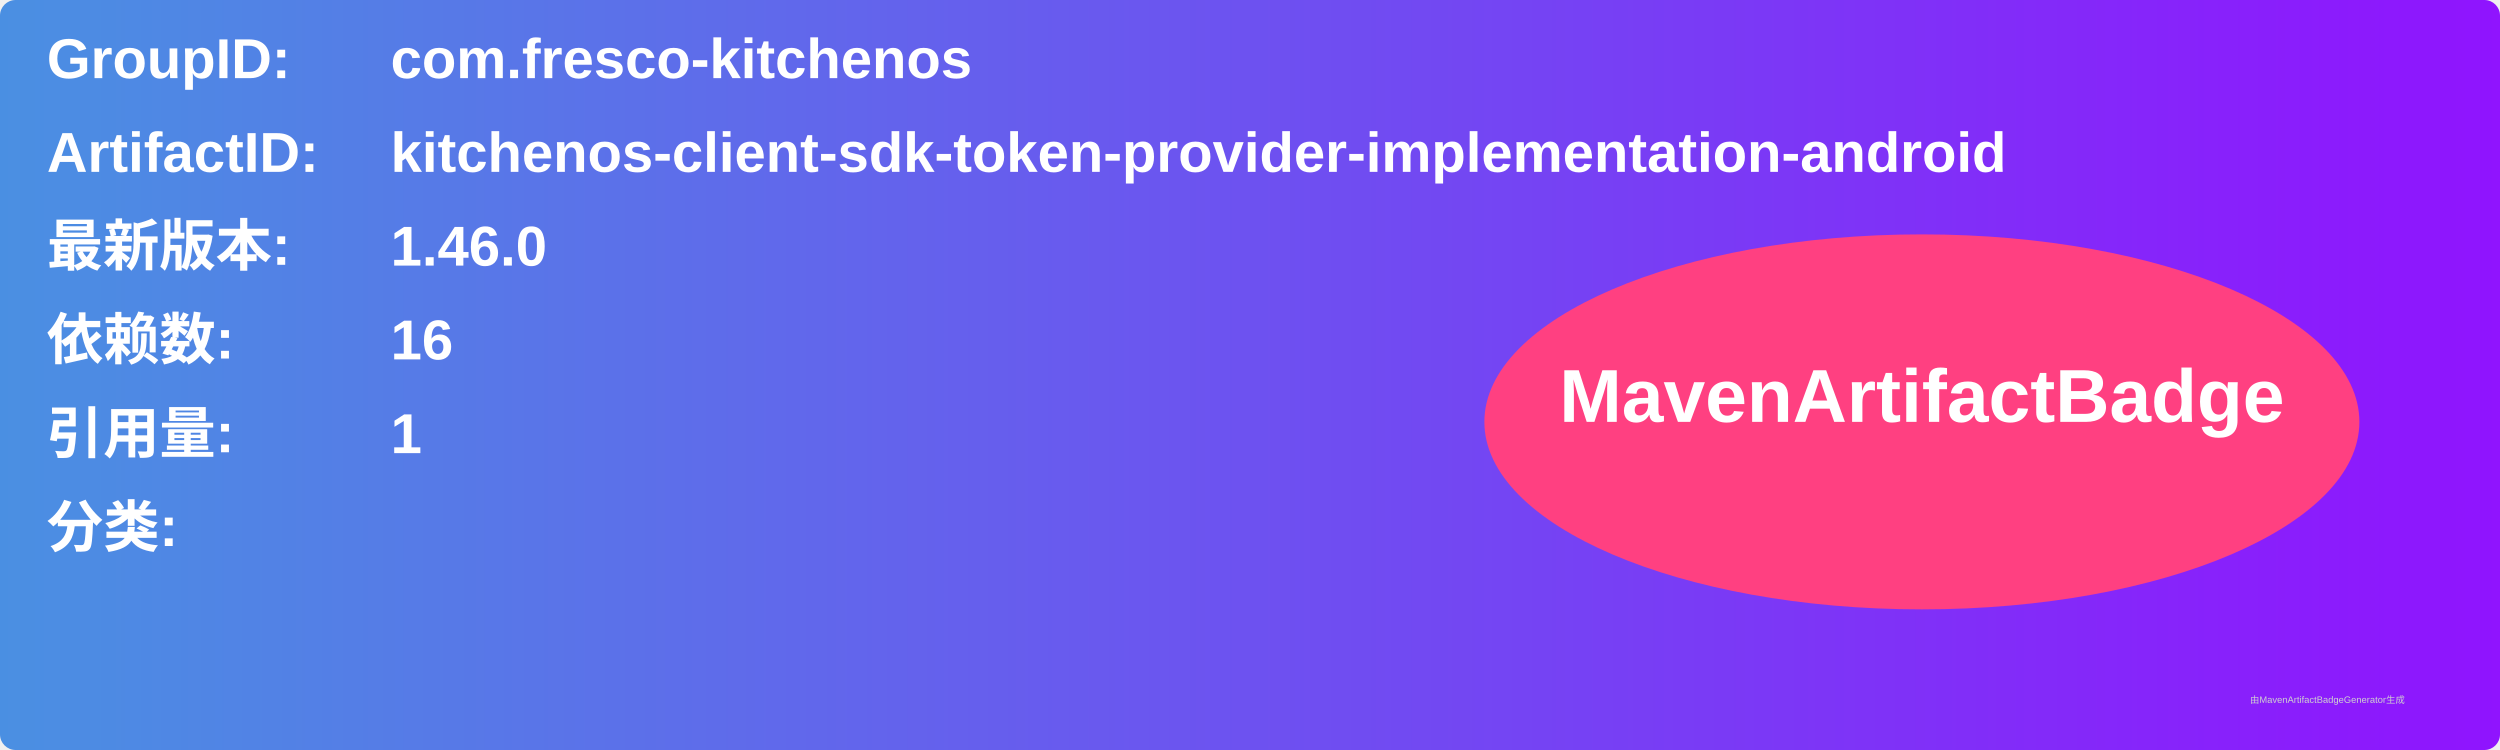
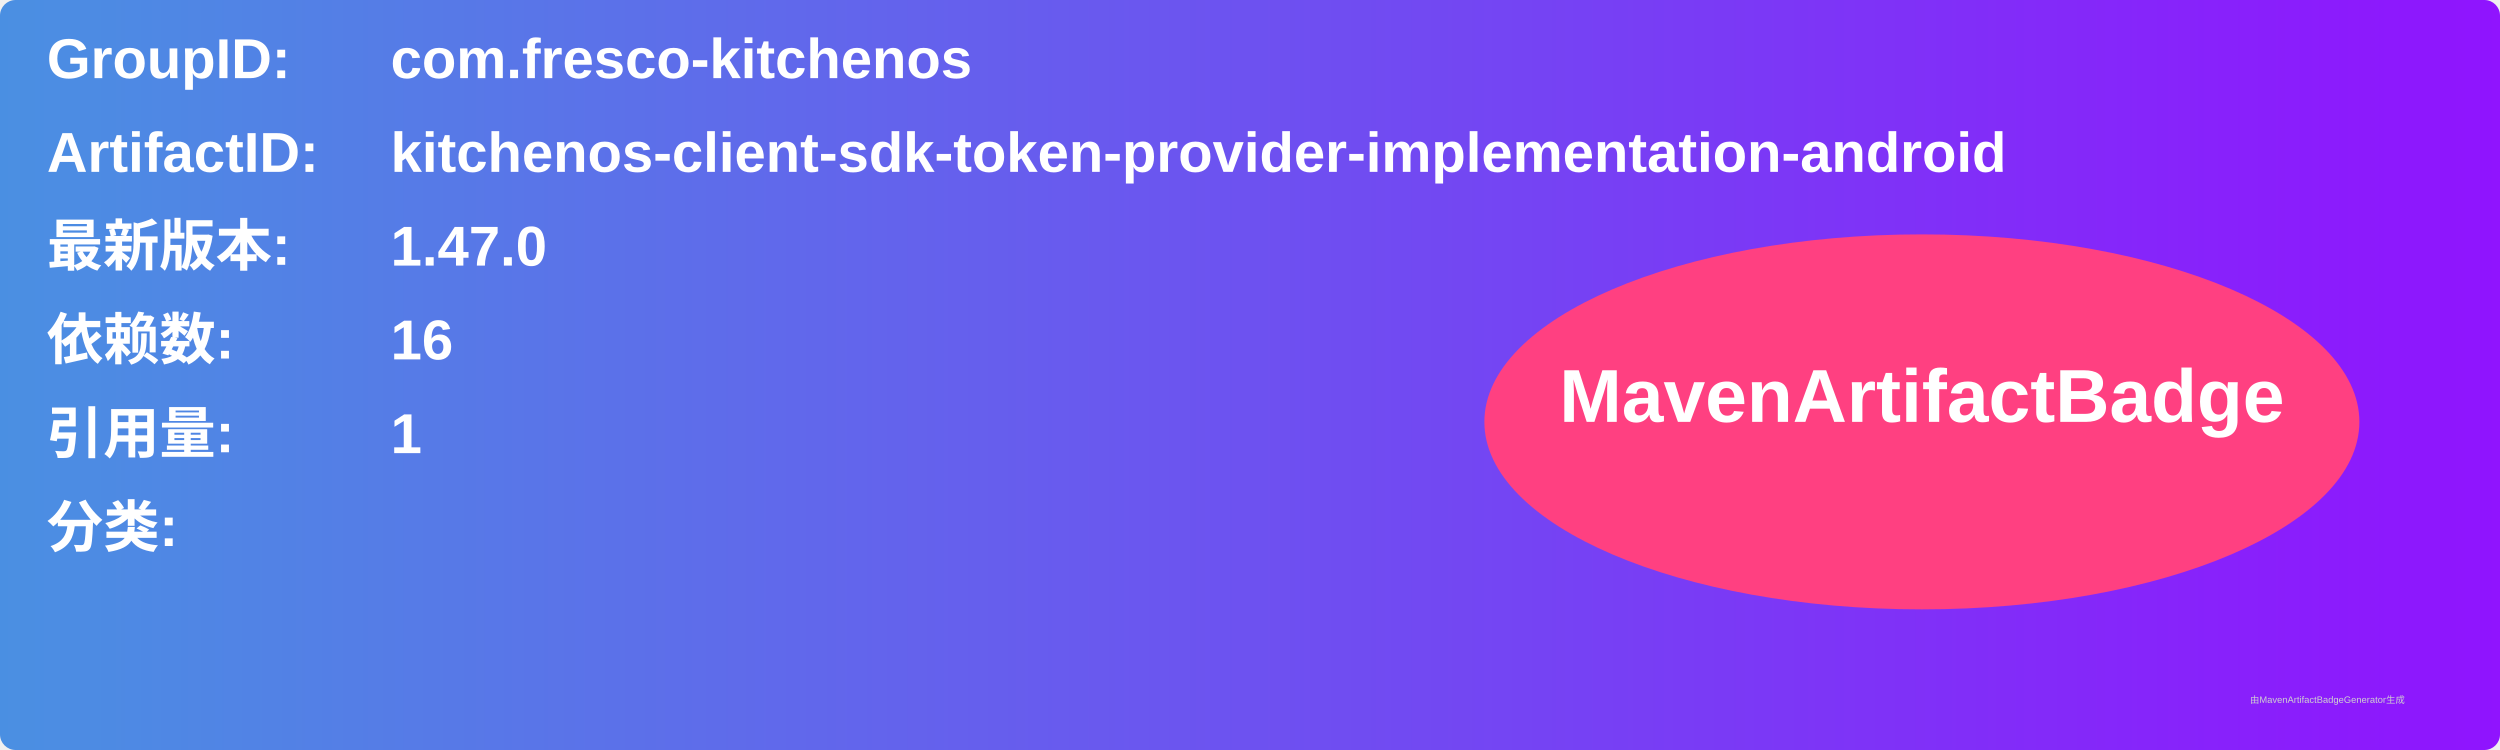
<svg xmlns="http://www.w3.org/2000/svg" width="800" height="240" viewBox="0 0 800 240">
  <linearGradient id="grad" x1="0%" y1="0%" x2="100%" y2="0%">
    <stop offset="0%" stop-color="#4a90e2" />
    <stop offset="100%" stop-color="#9013fe" />
  </linearGradient>
  <rect width="100%" height="100%" rx="5" ry="5" fill="url(#grad)" />
  <g transform="translate(15, 15)">
    <text x="0" y="10" font-family="Arial" font-size="18" fill="white" font-weight="bold" width="260">GroupID:</text>
    <text x="110" y="10" font-family="Arial" font-size="18" fill="white" font-weight="bold" width="460">com.fresco-kitchenos</text>
    <text x="0" y="40" font-family="Arial" font-size="18" fill="white" font-weight="bold" width="260">ArtifactID:</text>
    <text x="110" y="40" font-family="Arial" font-size="18" fill="white" font-weight="bold" width="460">kitchenos-client-sdk-token-provider-implementation-android</text>
    <text x="0" y="70" font-family="Arial" font-size="18" fill="white" font-weight="bold">最新版本:</text>
    <text x="110" y="70" font-family="Arial" font-size="18" fill="white" font-weight="bold">
-       <tspan font-weight="bold">1.46.0</tspan>
+       <tspan font-weight="bold">1.47.0</tspan>
    </text>
    <text x="0" y="100" font-family="Arial" font-size="18" fill="white" font-weight="bold">依赖数: </text>
    <text x="110" y="100" font-family="Arial" font-size="18" fill="white">
      <tspan font-weight="bold">16</tspan>
    </text>
    <text x="0" y="130" font-family="Arial" font-size="18" fill="white" font-weight="bold">引用量: </text>
    <text x="110" y="130" font-family="Arial" font-size="18" fill="white">
      <tspan font-weight="bold">1</tspan>
    </text>
    <text x="0" y="160" font-family="Arial" font-size="18" fill="white" font-weight="bold">分类:</text>
    <text x="10" y="190" font-family="Arial" font-size="10" fill="white">
      <tspan font-weight="bold" />
    </text>
    <ellipse cx="600" cy="120" rx="140" ry="60" fill="#ff4081" />
    <text x="600" y="120" text-anchor="middle" font-family="Arial" font-size="24" fill="white" font-weight="bold">MavenArtifactBadge</text>
  </g>
  <text x="720" y="225" font-family="Arial" font-size="3" fill="#d0d0d0">由MavenArtifactBadgeGenerator生成</text>
</svg>
